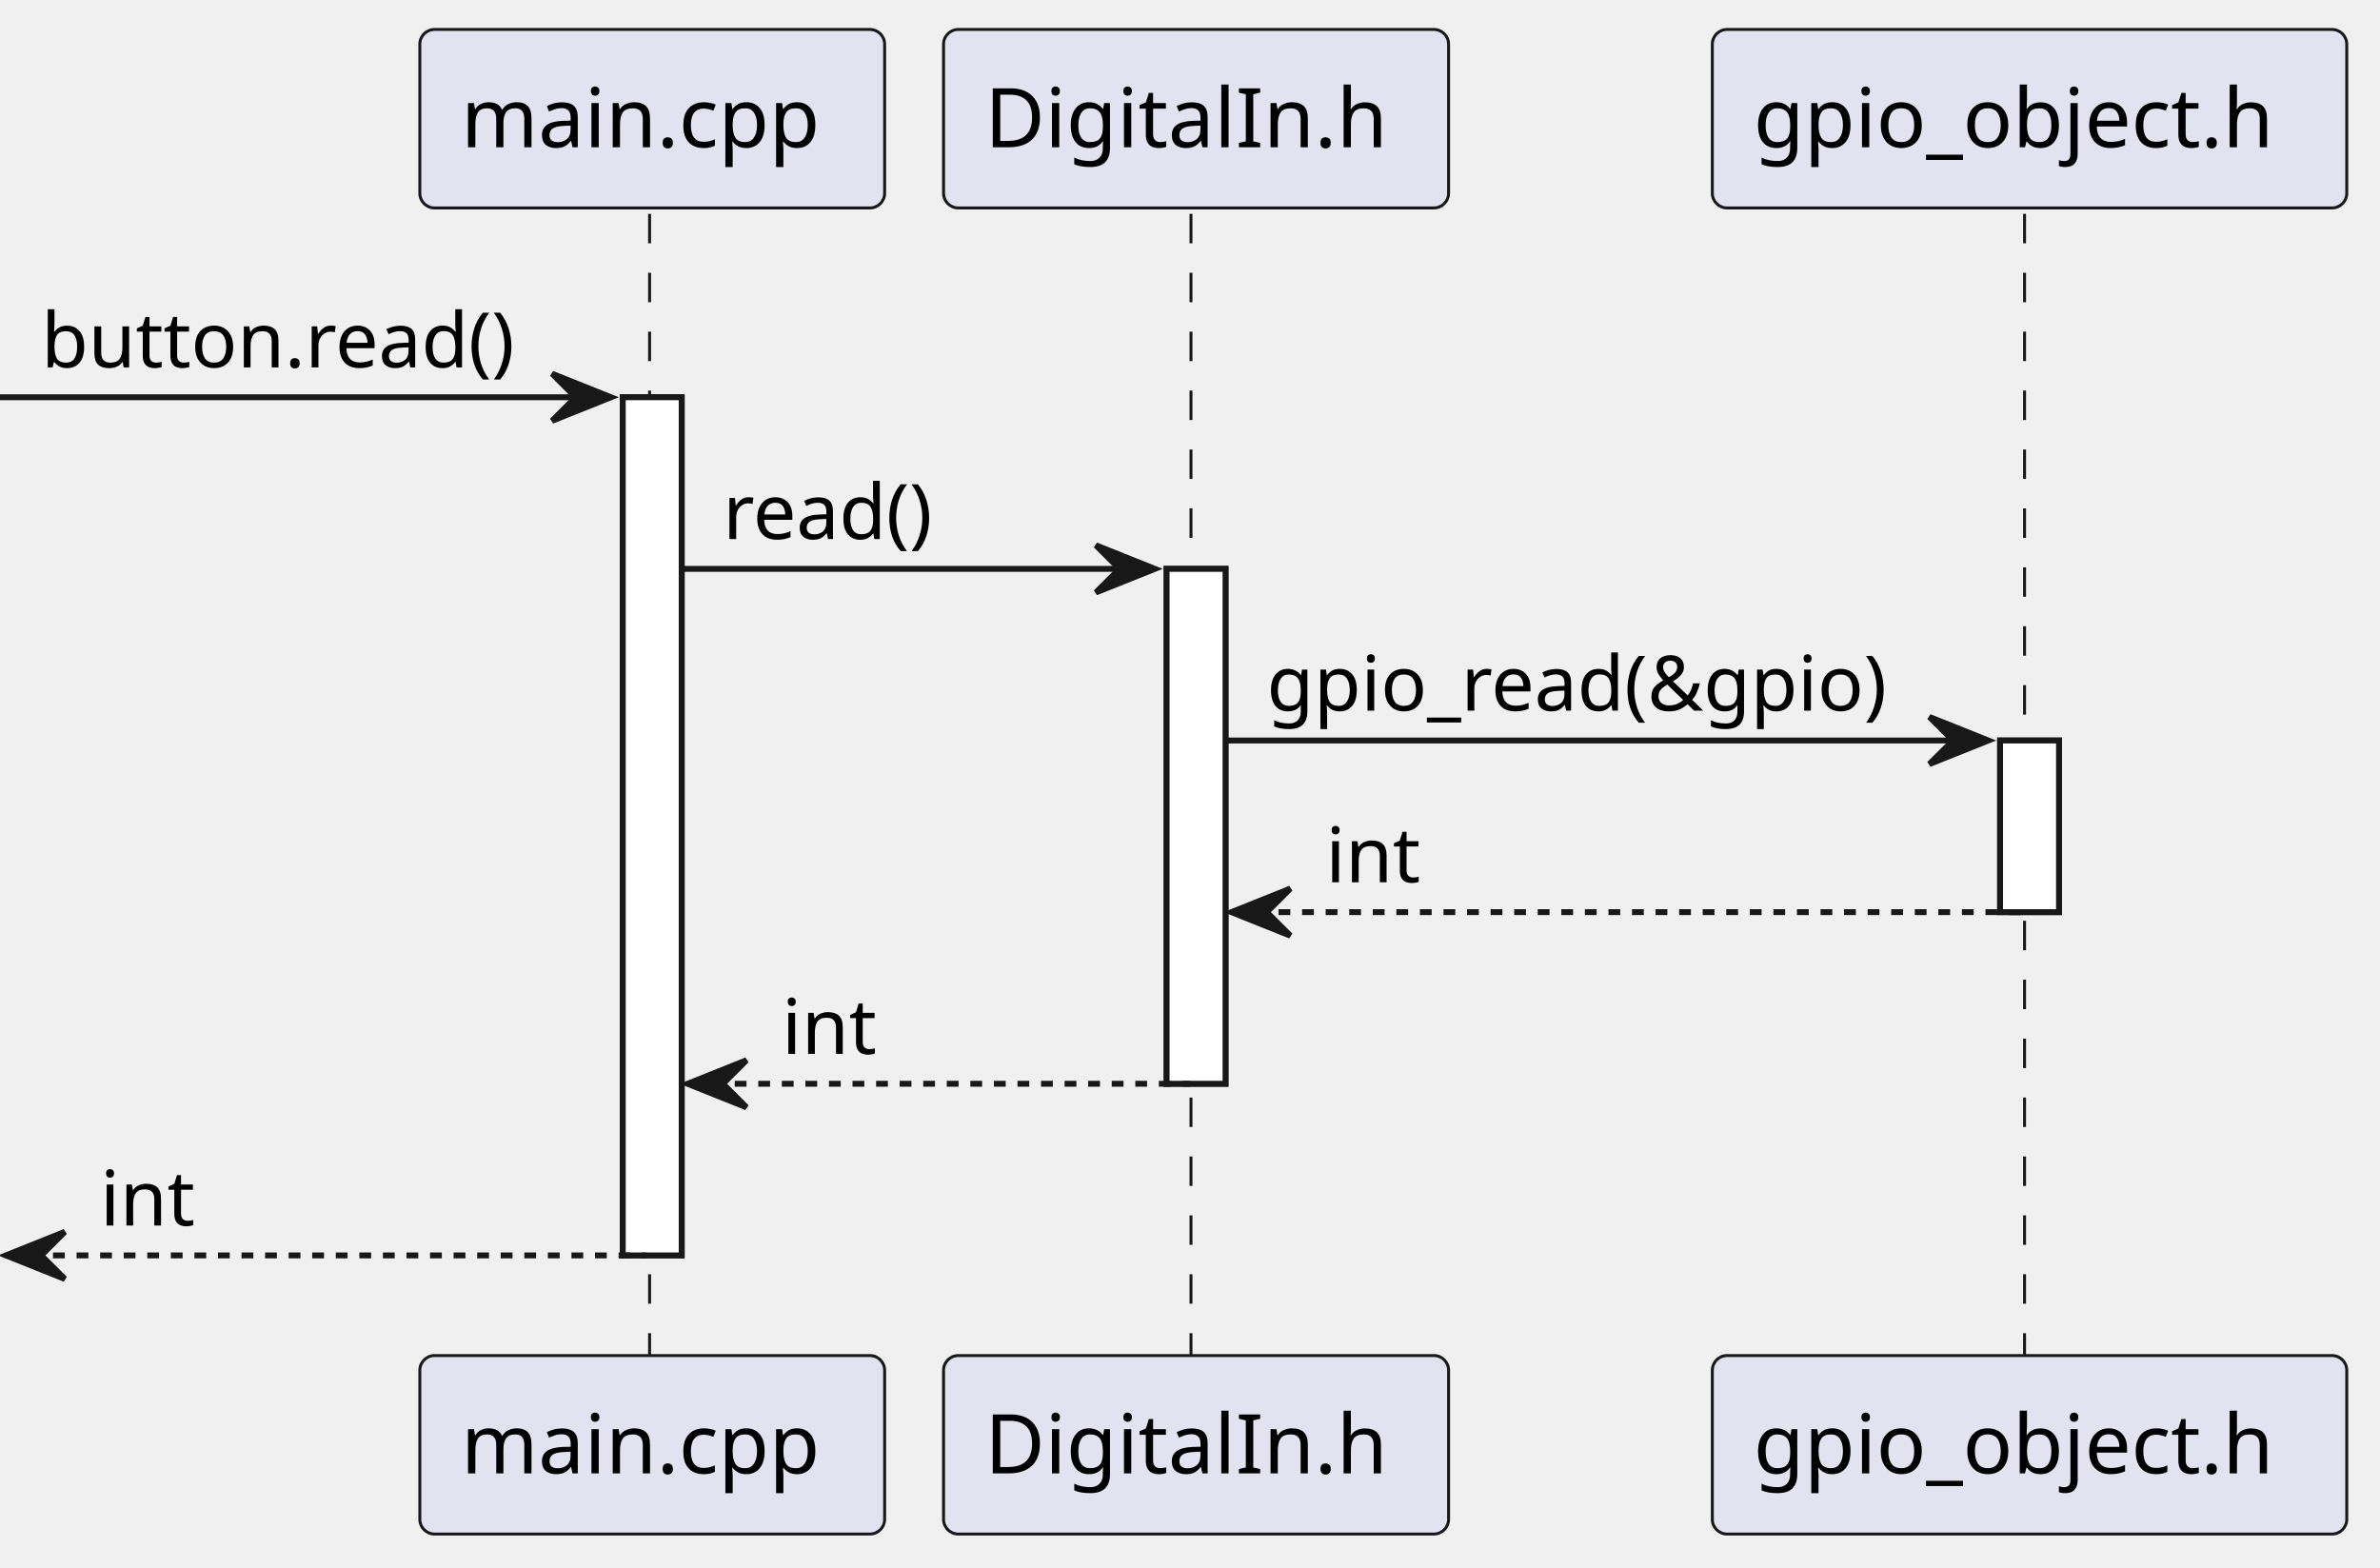
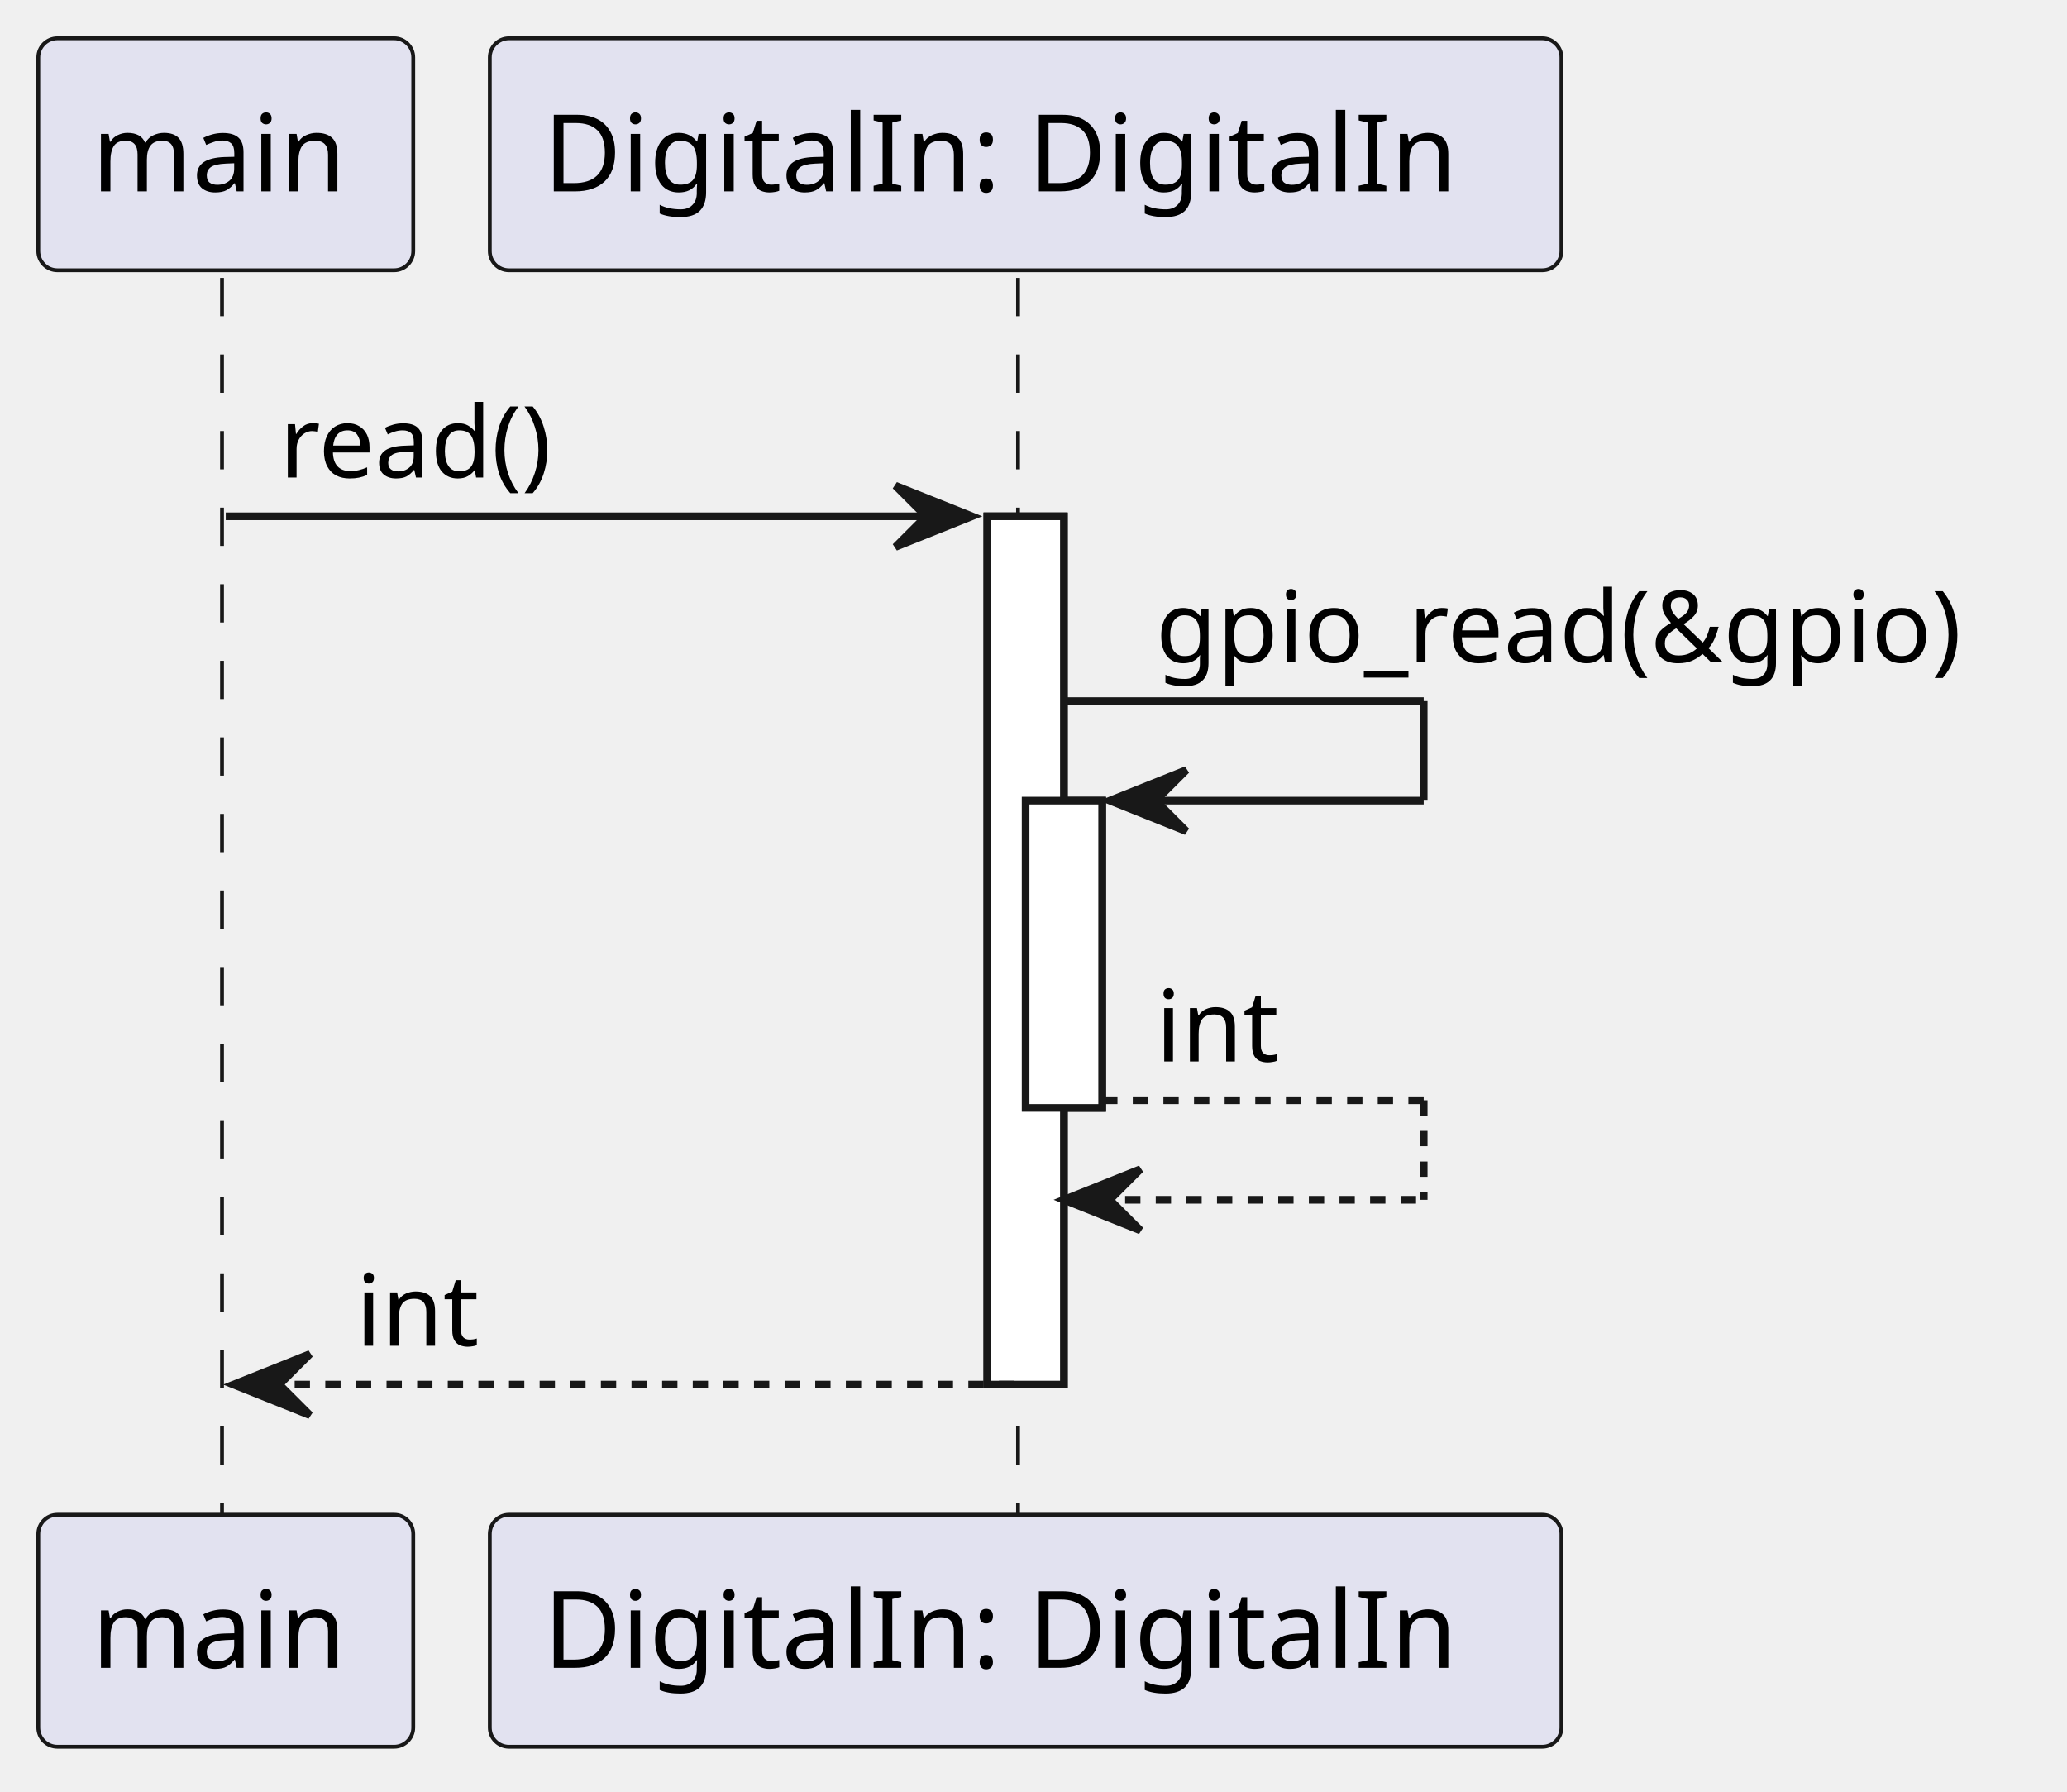
- <svg xmlns="http://www.w3.org/2000/svg" contentStyleType="text/css" data-diagram-type="SEQUENCE" height="266px" preserveAspectRatio="none" style="width:404px;height:266px;background:#FFFFFF;" version="1.1" viewBox="0 0 404 266" width="404px" zoomAndPan="magnify">
+ <svg xmlns="http://www.w3.org/2000/svg" contentStyleType="text/css" data-diagram-type="SEQUENCE" height="234px" preserveAspectRatio="none" style="width:270px;height:234px;background:#FFFFFF;" version="1.1" viewBox="0 0 270 234" width="270px" zoomAndPan="magnify">
  <defs />
  <g>
    <g>
-       <rect fill="#FFFFFF" height="145.664" style="stroke:#181818;stroke-width:1;" width="10" x="105.715" y="67.43" />
+       <rect fill="#FFFFFF" height="113.398" style="stroke:#181818;stroke-width:1;" width="10" x="128.969" y="67.43" />
    </g>
    <g>
-       <rect fill="#FFFFFF" height="87.398" style="stroke:#181818;stroke-width:1;" width="10" x="198.03" y="96.562" />
+       <rect fill="#FFFFFF" height="40.133" style="stroke:#181818;stroke-width:1;" width="10" x="133.969" y="104.562" />
+     </g>
+     <g class="participant-lifeline" data-entity-uid="part1" data-qualified-name="Main" id="part1-lifeline">
+       <g>
+         <rect fill="#000000" fill-opacity="0" height="162.531" width="8" x="25.49" y="36.297" />
+         <line style="stroke:#181818;stroke-width:0.5;stroke-dasharray:5,5;" x1="29" x2="29" y1="36.297" y2="198.828" />
+       </g>
+     </g>
+     <g class="participant-lifeline" data-entity-uid="part2" data-qualified-name="DigitalIn" id="part2-lifeline">
+       <g>
+         <rect fill="#000000" fill-opacity="0" height="162.531" width="8" x="129.969" y="36.297" />
+         <line style="stroke:#181818;stroke-width:0.5;stroke-dasharray:5,5;" x1="132.98" x2="132.98" y1="36.297" y2="198.828" />
+       </g>
+     </g>
+     <g class="participant participant-head" data-entity-uid="part1" data-qualified-name="Main" id="part1-head">
+       <rect fill="#E2E2F0" height="30.297" rx="2.5" ry="2.5" style="stroke:#181818;stroke-width:0.5;" width="48.98" x="5" y="5" />
+       <text fill="#000000" font-family="sans-serif" font-size="14" lengthAdjust="spacing" textLength="34.98" x="12" y="24.995">main</text>
+     </g>
+     <g class="participant participant-tail" data-entity-uid="part1" data-qualified-name="Main" id="part1-tail">
+       <rect fill="#E2E2F0" height="30.297" rx="2.5" ry="2.5" style="stroke:#181818;stroke-width:0.5;" width="48.98" x="5" y="197.828" />
+       <text fill="#000000" font-family="sans-serif" font-size="14" lengthAdjust="spacing" textLength="34.98" x="12" y="217.823">main</text>
+     </g>
+     <g class="participant participant-head" data-entity-uid="part2" data-qualified-name="DigitalIn" id="part2-head">
+       <rect fill="#E2E2F0" height="30.297" rx="2.5" ry="2.5" style="stroke:#181818;stroke-width:0.5;" width="139.98" x="63.98" y="5" />
+       <text fill="#000000" font-family="sans-serif" font-size="14" lengthAdjust="spacing" textLength="125.98" x="70.98" y="24.995">DigitalIn: DigitalIn</text>
+     </g>
+     <g class="participant participant-tail" data-entity-uid="part2" data-qualified-name="DigitalIn" id="part2-tail">
+       <rect fill="#E2E2F0" height="30.297" rx="2.5" ry="2.5" style="stroke:#181818;stroke-width:0.5;" width="139.98" x="63.98" y="197.828" />
+       <text fill="#000000" font-family="sans-serif" font-size="14" lengthAdjust="spacing" textLength="125.98" x="70.98" y="217.823">DigitalIn: DigitalIn</text>
    </g>
    <g>
-       <rect fill="#FFFFFF" height="29.133" style="stroke:#181818;stroke-width:1;" width="10" x="339.511" y="125.695" />
-     </g>
-     <g class="participant-lifeline" data-entity-uid="part1" data-qualified-name="main_cpp" id="part1-lifeline">
-       <g>
-         <rect fill="#000000" fill-opacity="0" height="194.797" width="8" x="106.715" y="36.297" />
-         <line style="stroke:#181818;stroke-width:0.5;stroke-dasharray:5,5;" x1="110.265" x2="110.265" y1="36.297" y2="231.094" />
-       </g>
-     </g>
-     <g class="participant-lifeline" data-entity-uid="part2" data-qualified-name="digitalin_h" id="part2-lifeline">
-       <g>
-         <rect fill="#000000" fill-opacity="0" height="194.797" width="8" x="199.03" y="36.297" />
-         <line style="stroke:#181818;stroke-width:0.5;stroke-dasharray:5,5;" x1="202.166" x2="202.166" y1="36.297" y2="231.094" />
-       </g>
-     </g>
-     <g class="participant-lifeline" data-entity-uid="part3" data-qualified-name="gpio_object_h" id="part3-lifeline">
-       <g>
-         <rect fill="#000000" fill-opacity="0" height="194.797" width="8" x="340.511" y="36.297" />
-         <line style="stroke:#181818;stroke-width:0.5;stroke-dasharray:5,5;" x1="343.664" x2="343.664" y1="36.297" y2="231.094" />
-       </g>
-     </g>
-     <g class="participant participant-head" data-entity-uid="part1" data-qualified-name="main_cpp" id="part1-head">
-       <rect fill="#E2E2F0" height="30.297" rx="2.5" ry="2.5" style="stroke:#181818;stroke-width:0.5;" width="78.9" x="71.265" y="5" />
-       <text fill="#000000" font-family="sans-serif" font-size="14" lengthAdjust="spacing" textLength="64.9" x="78.265" y="24.995">main.cpp</text>
-     </g>
-     <g class="participant participant-tail" data-entity-uid="part1" data-qualified-name="main_cpp" id="part1-tail">
-       <rect fill="#E2E2F0" height="30.297" rx="2.5" ry="2.5" style="stroke:#181818;stroke-width:0.5;" width="78.9" x="71.265" y="230.094" />
-       <text fill="#000000" font-family="sans-serif" font-size="14" lengthAdjust="spacing" textLength="64.9" x="78.265" y="250.089">main.cpp</text>
-     </g>
-     <g class="participant participant-head" data-entity-uid="part2" data-qualified-name="digitalin_h" id="part2-head">
-       <rect fill="#E2E2F0" height="30.297" rx="2.5" ry="2.5" style="stroke:#181818;stroke-width:0.5;" width="85.73" x="160.166" y="5" />
-       <text fill="#000000" font-family="sans-serif" font-size="14" lengthAdjust="spacing" textLength="71.73" x="167.166" y="24.995">DigitalIn.h</text>
-     </g>
-     <g class="participant participant-tail" data-entity-uid="part2" data-qualified-name="digitalin_h" id="part2-tail">
-       <rect fill="#E2E2F0" height="30.297" rx="2.5" ry="2.5" style="stroke:#181818;stroke-width:0.5;" width="85.73" x="160.166" y="230.094" />
-       <text fill="#000000" font-family="sans-serif" font-size="14" lengthAdjust="spacing" textLength="71.73" x="167.166" y="250.089">DigitalIn.h</text>
-     </g>
-     <g class="participant participant-head" data-entity-uid="part3" data-qualified-name="gpio_object_h" id="part3-head">
-       <rect fill="#E2E2F0" height="30.297" rx="2.5" ry="2.5" style="stroke:#181818;stroke-width:0.5;" width="107.693" x="290.664" y="5" />
-       <text fill="#000000" font-family="sans-serif" font-size="14" lengthAdjust="spacing" textLength="93.693" x="297.664" y="24.995">gpio_object.h</text>
-     </g>
-     <g class="participant participant-tail" data-entity-uid="part3" data-qualified-name="gpio_object_h" id="part3-tail">
-       <rect fill="#E2E2F0" height="30.297" rx="2.5" ry="2.5" style="stroke:#181818;stroke-width:0.5;" width="107.693" x="290.664" y="230.094" />
-       <text fill="#000000" font-family="sans-serif" font-size="14" lengthAdjust="spacing" textLength="93.693" x="297.664" y="250.089">gpio_object.h</text>
+       <rect fill="#FFFFFF" height="113.398" style="stroke:#181818;stroke-width:1;" width="10" x="128.969" y="67.43" />
    </g>
    <g>
-       <rect fill="#FFFFFF" height="145.664" style="stroke:#181818;stroke-width:1;" width="10" x="105.715" y="67.43" />
+       <rect fill="#FFFFFF" height="40.133" style="stroke:#181818;stroke-width:1;" width="10" x="133.969" y="104.562" />
    </g>
-     <g>
-       <rect fill="#FFFFFF" height="87.398" style="stroke:#181818;stroke-width:1;" width="10" x="198.03" y="96.562" />
+     <g class="message" data-entity-1="part1" data-entity-2="part2" id="msg1">
+       <polygon fill="#181818" points="116.969,63.43,126.969,67.43,116.969,71.43,120.969,67.43" style="stroke:#181818;stroke-width:1;" />
+       <line style="stroke:#181818;stroke-width:1;" x1="29.49" x2="122.969" y1="67.43" y2="67.43" />
+       <text fill="#000000" font-family="sans-serif" font-size="13" lengthAdjust="spacing" textLength="39.705" x="36.49" y="62.364">read()</text>
    </g>
-     <g>
-       <rect fill="#FFFFFF" height="29.133" style="stroke:#181818;stroke-width:1;" width="10" x="339.511" y="125.695" />
+     <g class="message" data-entity-1="part2" data-entity-2="part2" id="msg2">
+       <line style="stroke:#181818;stroke-width:1;" x1="138.969" x2="185.969" y1="91.562" y2="91.562" />
+       <line style="stroke:#181818;stroke-width:1;" x1="185.969" x2="185.969" y1="91.562" y2="104.562" />
+       <line style="stroke:#181818;stroke-width:1;" x1="144.969" x2="185.969" y1="104.562" y2="104.562" />
+       <polygon fill="#181818" points="154.969,100.562,144.969,104.562,154.969,108.562,150.969,104.562" style="stroke:#181818;stroke-width:1;" />
+       <text fill="#000000" font-family="sans-serif" font-size="13" lengthAdjust="spacing" textLength="112.481" x="150.969" y="86.497">gpio_read(&amp;gpio)</text>
    </g>
-     <g class="message" data-entity-1="part1" data-entity-2="part1" id="msg1">
-       <polygon fill="#181818" points="93.715,63.43,103.715,67.43,93.715,71.43,97.715,67.43" style="stroke:#181818;stroke-width:1;" />
-       <line style="stroke:#181818;stroke-width:1;" x1="0" x2="99.715" y1="67.43" y2="67.43" />
-       <text fill="#000000" font-family="sans-serif" font-size="13" lengthAdjust="spacing" textLength="86.715" x="7" y="62.364">button.read()</text>
+     <g class="message" data-entity-1="part2" data-entity-2="part2" id="msg3">
+       <line style="stroke:#181818;stroke-width:1;stroke-dasharray:2,2;" x1="143.969" x2="185.969" y1="143.695" y2="143.695" />
+       <line style="stroke:#181818;stroke-width:1;stroke-dasharray:2,2;" x1="185.969" x2="185.969" y1="143.695" y2="156.695" />
+       <line style="stroke:#181818;stroke-width:1;stroke-dasharray:2,2;" x1="138.969" x2="185.969" y1="156.695" y2="156.695" />
+       <polygon fill="#181818" points="148.969,152.695,138.969,156.695,148.969,160.695,144.969,156.695" style="stroke:#181818;stroke-width:1;" />
+       <text fill="#000000" font-family="sans-serif" font-size="13" lengthAdjust="spacing" textLength="16.948" x="150.969" y="138.629">int</text>
    </g>
-     <g class="message" data-entity-1="part1" data-entity-2="part2" id="msg2">
-       <polygon fill="#181818" points="186.03,92.562,196.03,96.562,186.03,100.562,190.03,96.562" style="stroke:#181818;stroke-width:1;" />
-       <line style="stroke:#181818;stroke-width:1;" x1="115.715" x2="192.03" y1="96.562" y2="96.562" />
-       <text fill="#000000" font-family="sans-serif" font-size="13" lengthAdjust="spacing" textLength="39.705" x="122.715" y="91.497">read()</text>
-     </g>
-     <g class="message" data-entity-1="part2" data-entity-2="part3" id="msg3">
-       <polygon fill="#181818" points="327.511,121.695,337.511,125.695,327.511,129.695,331.511,125.695" style="stroke:#181818;stroke-width:1;" />
-       <line style="stroke:#181818;stroke-width:1;" x1="208.03" x2="333.511" y1="125.695" y2="125.695" />
-       <text fill="#000000" font-family="sans-serif" font-size="13" lengthAdjust="spacing" textLength="112.481" x="215.03" y="120.629">gpio_read(&amp;gpio)</text>
-     </g>
-     <g class="message" data-entity-1="part3" data-entity-2="part2" id="msg4">
-       <polygon fill="#181818" points="219.03,150.828,209.03,154.828,219.03,158.828,215.03,154.828" style="stroke:#181818;stroke-width:1;" />
-       <line style="stroke:#181818;stroke-width:1;stroke-dasharray:2,2;" x1="213.03" x2="343.511" y1="154.828" y2="154.828" />
-       <text fill="#000000" font-family="sans-serif" font-size="13" lengthAdjust="spacing" textLength="16.948" x="225.03" y="149.762">int</text>
-     </g>
-     <g class="message" data-entity-1="part2" data-entity-2="part1" id="msg5">
-       <polygon fill="#181818" points="126.715,179.961,116.715,183.961,126.715,187.961,122.715,183.961" style="stroke:#181818;stroke-width:1;" />
-       <line style="stroke:#181818;stroke-width:1;stroke-dasharray:2,2;" x1="120.715" x2="202.03" y1="183.961" y2="183.961" />
-       <text fill="#000000" font-family="sans-serif" font-size="13" lengthAdjust="spacing" textLength="16.948" x="132.715" y="178.895">int</text>
-     </g>
-     <g class="message" data-entity-1="part1" data-entity-2="part1" id="msg6">
-       <polygon fill="#181818" points="11,209.094,1,213.094,11,217.094,7,213.094" style="stroke:#181818;stroke-width:1;" />
-       <line style="stroke:#181818;stroke-width:1;stroke-dasharray:2,2;" x1="5" x2="109.715" y1="213.094" y2="213.094" />
-       <text fill="#000000" font-family="sans-serif" font-size="13" lengthAdjust="spacing" textLength="16.948" x="17" y="208.028">int</text>
+     <g class="message" data-entity-1="part2" data-entity-2="part1" id="msg4">
+       <polygon fill="#181818" points="40.49,176.828,30.49,180.828,40.49,184.828,36.49,180.828" style="stroke:#181818;stroke-width:1;" />
+       <line style="stroke:#181818;stroke-width:1;stroke-dasharray:2,2;" x1="34.49" x2="132.969" y1="180.828" y2="180.828" />
+       <text fill="#000000" font-family="sans-serif" font-size="13" lengthAdjust="spacing" textLength="16.948" x="46.49" y="175.762">int</text>
    </g>
  </g>
</svg>
